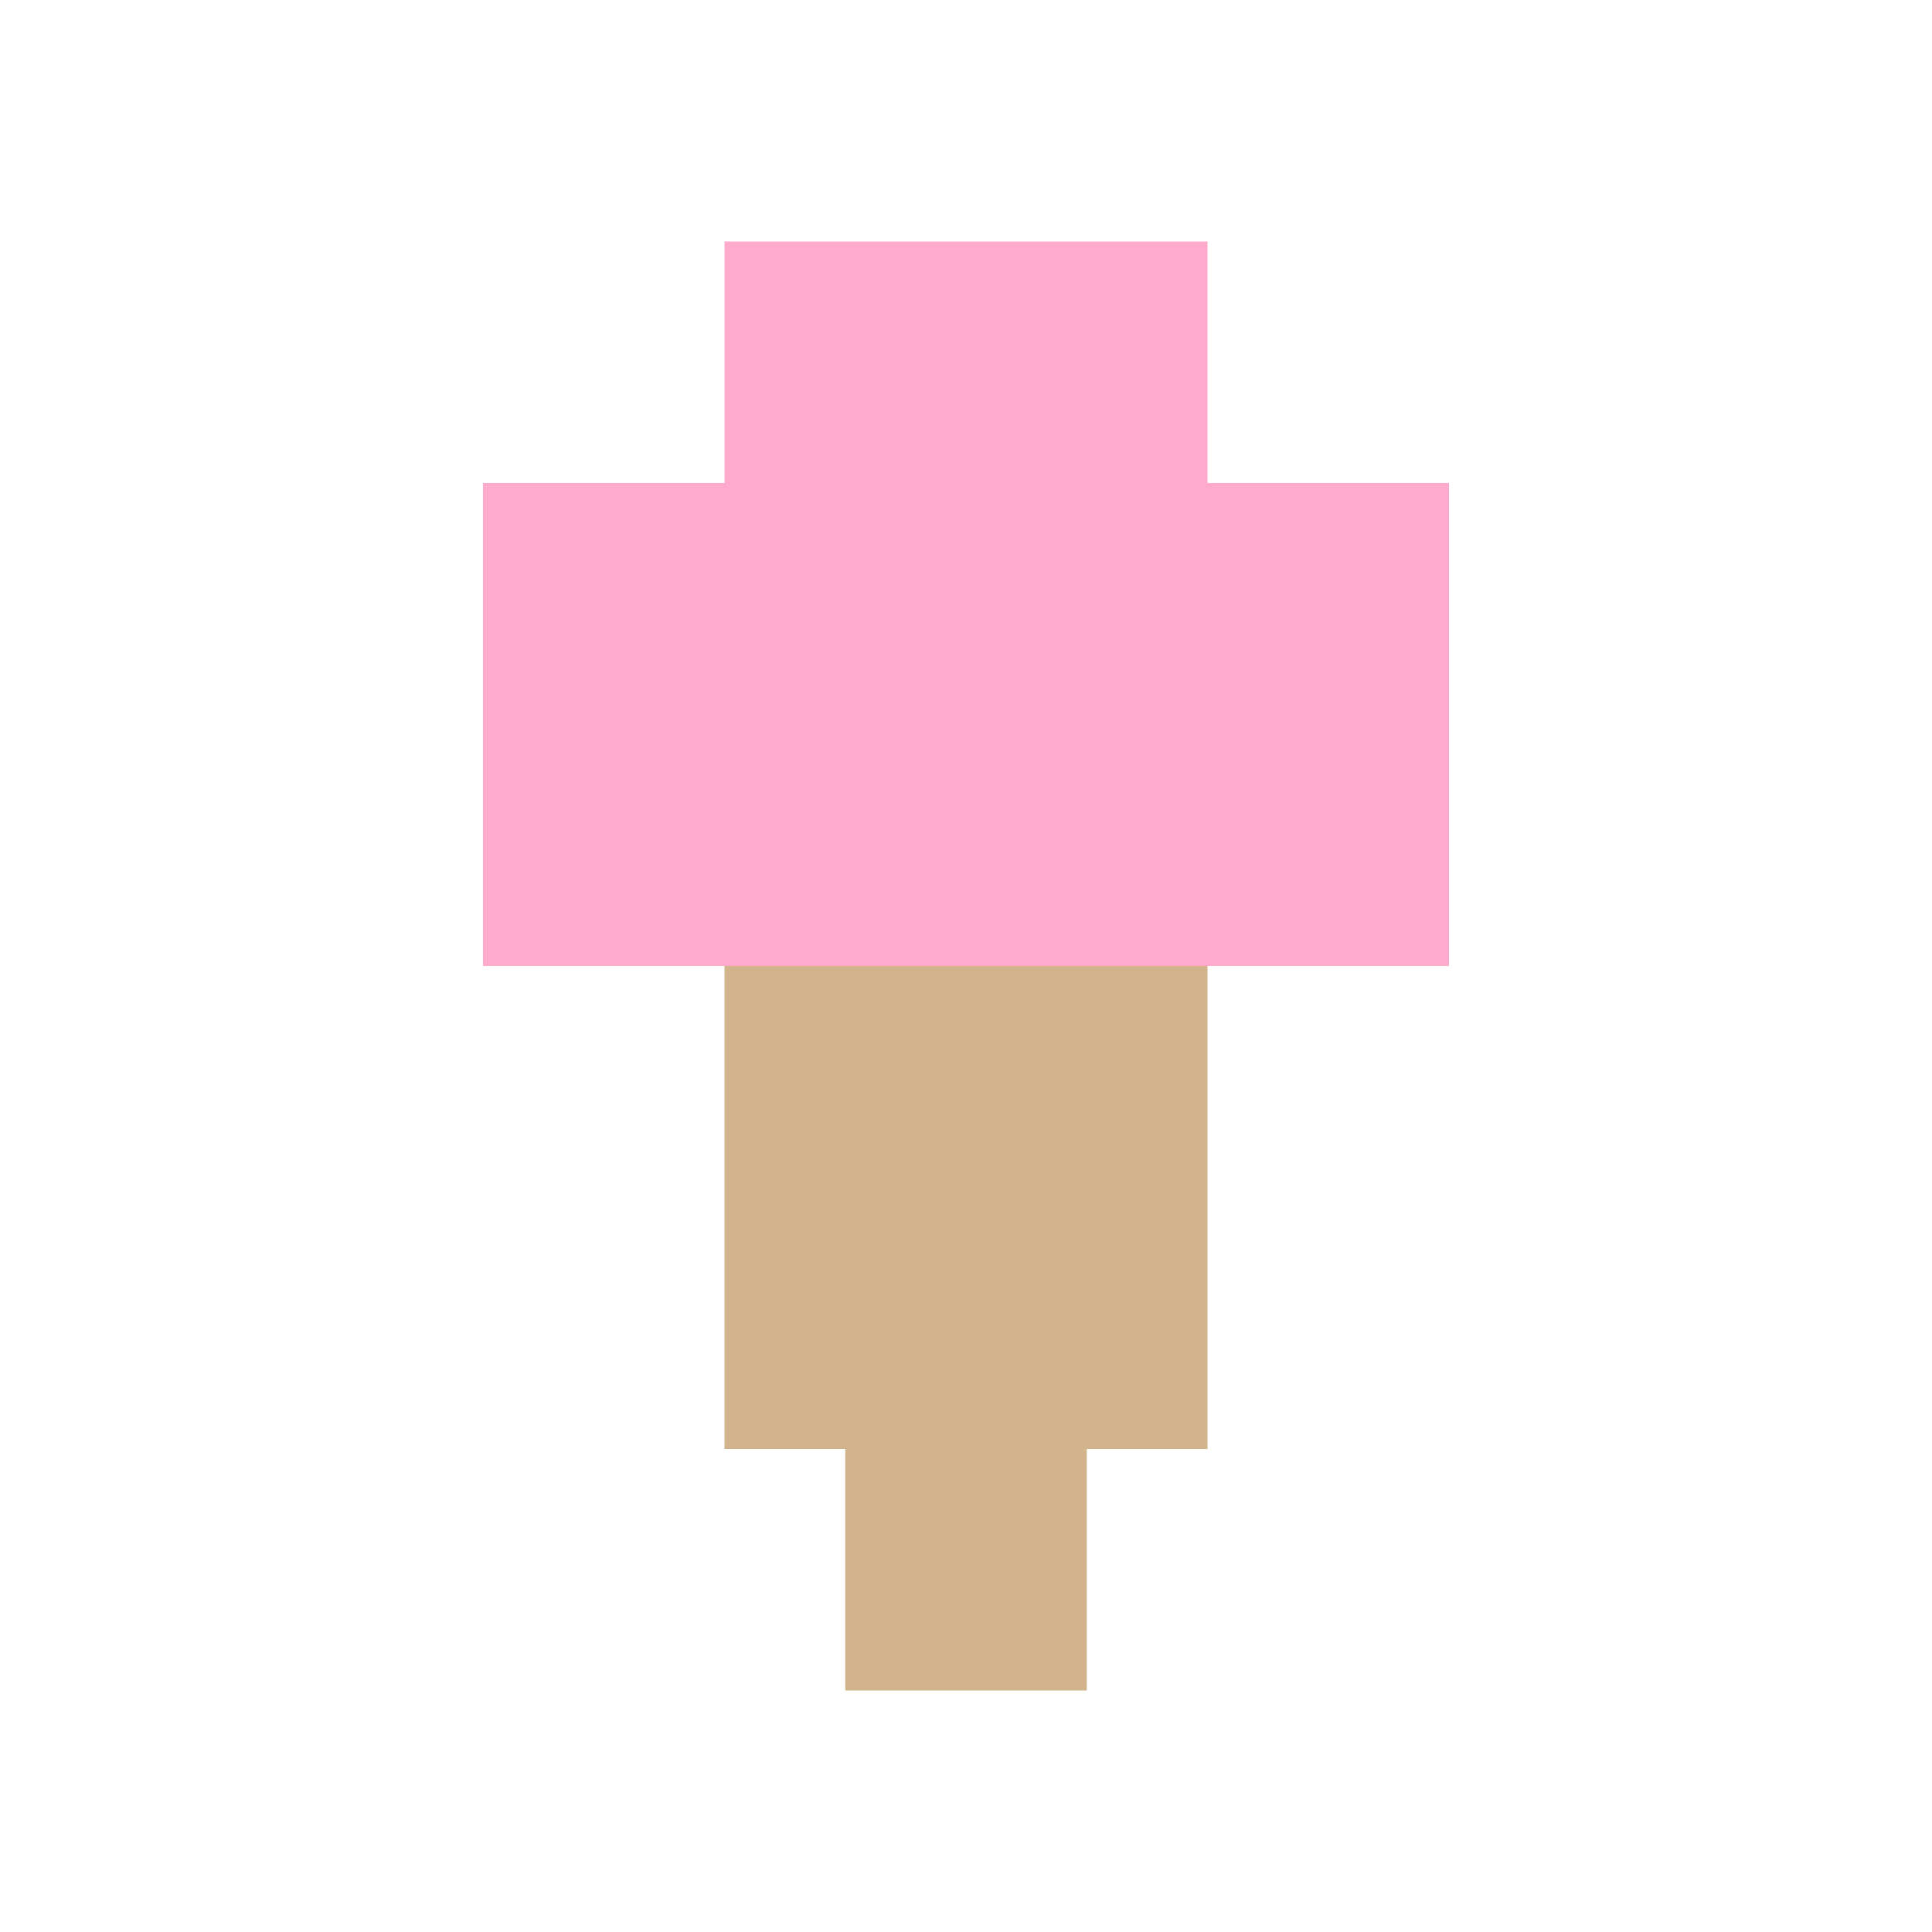
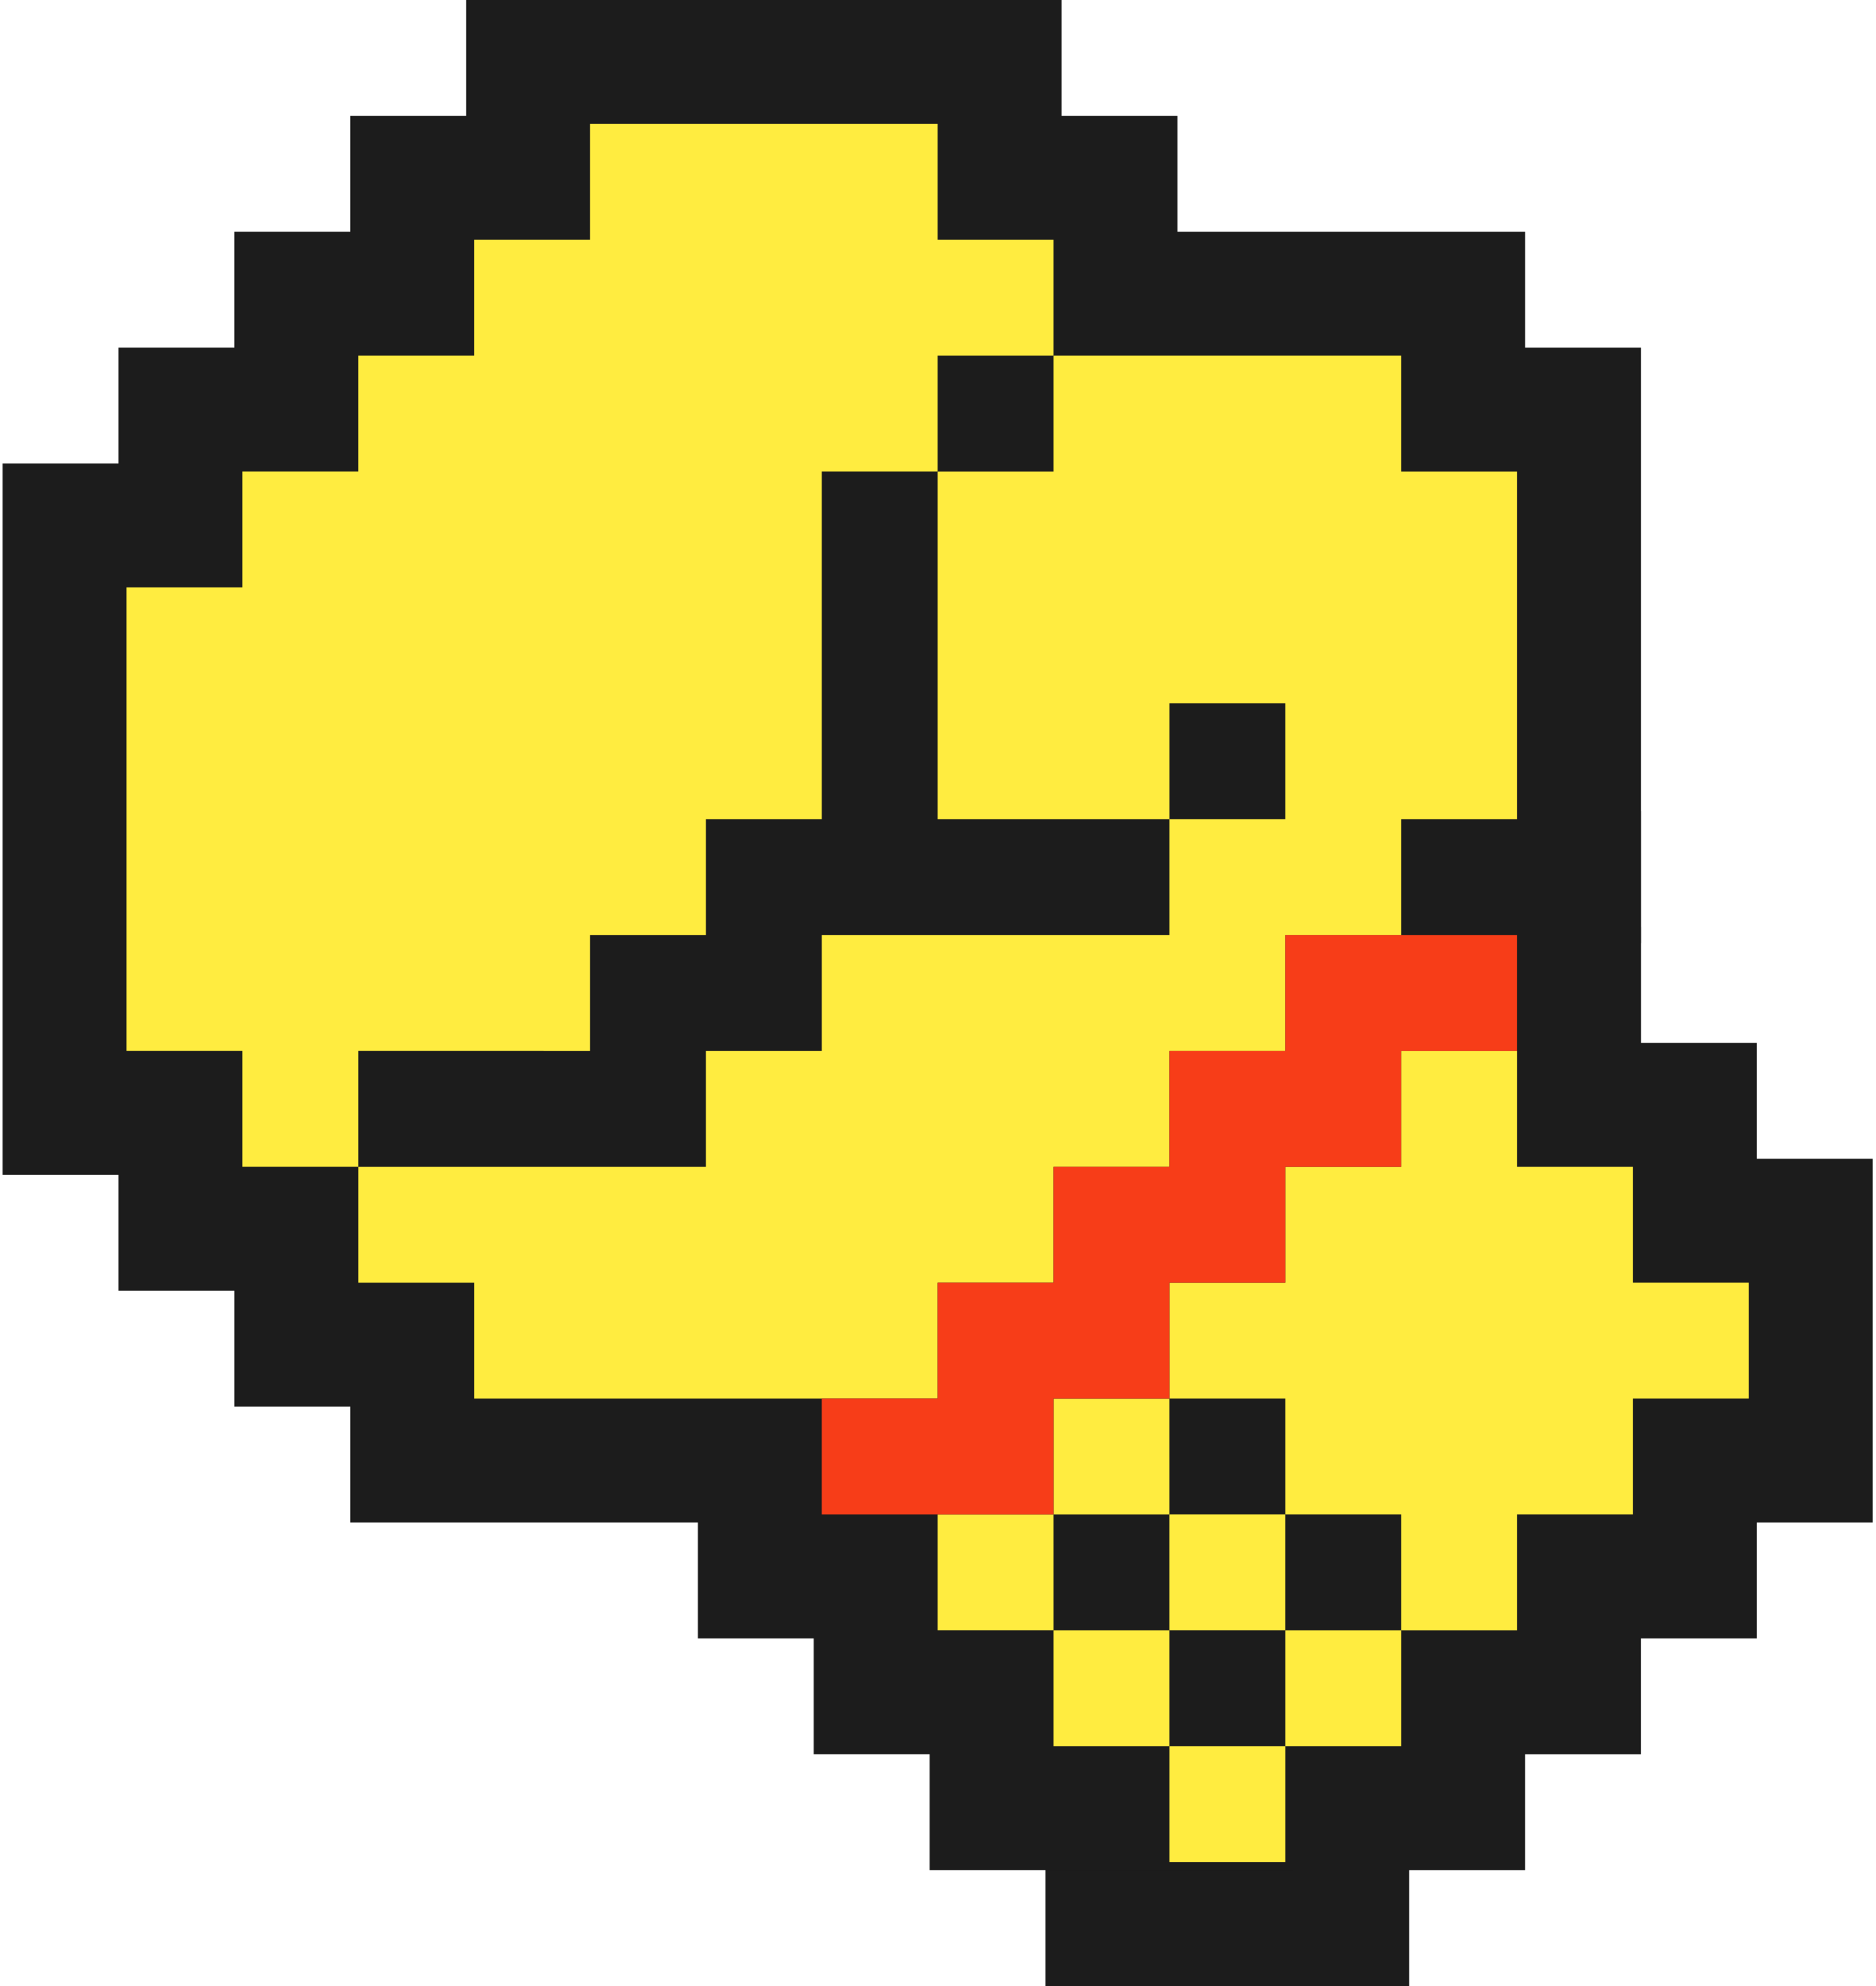
- <svg xmlns="http://www.w3.org/2000/svg" viewBox="0 0 16 16">
-   <path fill="#FFAACC" d="M6 2h4v4H6zM4 4h8v4H4z" />
-   <path fill="#D2B48C" d="M6 8h4v4H6zM7 12h2v2H7z" />
+ <svg xmlns="http://www.w3.org/2000/svg" preserveAspectRatio="xMidYMid meet" data-bbox="0.558 0.018 152.182 161.582" viewBox="0.558 0.018 152.182 161.582" height="162" width="153" data-type="color" role="presentation" aria-hidden="true" aria-label="">
+   <g>
+     <path fill="#1C1C1C" d="M115.02 132.007H85.422V161.6h29.598z" data-color="1" />
+     <path fill="#1C1C1C" d="M124.454 122.582H94.856v29.593h29.598z" data-color="1" />
+     <path fill="#1C1C1C" d="M105.595 122.581H75.996v29.593h29.599z" data-color="1" />
+     <path fill="#1C1C1C" d="M115.02 113.149H85.422v29.594h29.598z" data-color="1" />
+     <path fill="#1C1C1C" d="M96.161 113.15H66.563v29.594H96.16z" data-color="1" />
+     <path fill="#1C1C1C" d="M105.591 103.722H75.992v29.593h29.599z" data-color="1" />
+     <path fill="#1C1C1C" d="M28.85 123.888v-9.427h-9.432V84.868h28.29V75.44h9.43v-9.427h9.429V28.299h9.429v-9.427h48.46V28.3h9.429v48.453h-9.429v9.427h-9.429v9.427h-9.429v9.428h-9.433v9.427h-9.429v9.427z" data-color="1" />
+     <path fill="#1C1C1C" d="M104.284 142.747v-9.427h-9.43v-9.431h-9.432V94.295h9.433v-9.427h9.429V75.44h29.598v9.428h9.429v9.427h9.429v29.594h-9.429v9.431h-9.429v9.427z" data-color="1" />
+     <path fill="#1C1C1C" d="M9.988 105.034v-9.428H.558V37.727h9.43V28.3h9.429v-9.428h9.432V9.445h9.43V.018h48.456v9.427h9.429v29.594h-9.429v9.427h-9.429v28.286h-9.429v9.427h-9.429v9.427H39.59v9.428z" data-color="1" />
+     <path fill="#1C1C1C" d="M57.137 133.32v-29.597h9.429v-9.427h9.429v-9.428h9.429v-9.427h9.433v-9.427h39.027v29.593h-9.429v9.427h-9.429v9.428h-9.429v9.427h-9.433v9.431z" data-color="1" />
+     <path fill="#FFEC40" d="M104.941 142.09h-9.43v9.427h9.43z" data-color="2" />
+     <path fill="#FFEC40" d="M114.37 132.662h-9.429v9.427h9.429z" data-color="2" />
+     <path fill="#FFEC40" d="M95.507 132.663h-9.429v9.427h9.43z" data-color="2" />
+     <path fill="#FFEC40" d="M104.937 123.23h-9.43v9.428h9.43z" data-color="2" />
+     <path fill="#FFEC40" d="M86.077 123.23h-9.429v9.428h9.43z" data-color="2" />
+     <path fill="#FFEC40" d="M95.507 113.805h-9.429v9.427h9.43z" data-color="2" />
+     <path fill="#FFEC40" d="M76.649 104.377h9.429v-9.428h9.433v-9.427h9.429v-9.427h9.429v-9.428h9.429V38.382h-9.429v-9.428H86.078v9.428h-9.43v28.285h18.863v-9.43h9.429v9.43h-9.43v9.428H67.22v9.427h-9.43v9.427H29.505v9.428h9.429v9.427H76.65z" data-color="2" />
+     <path fill="#FFEC40" d="M133.228 94.949h-9.429v-9.427h-9.429v9.427h-9.429v9.427h-9.43v9.428h9.43v9.427h9.429v9.431h9.429v-9.431h9.429v-9.427h9.429v-9.428h-9.429z" data-color="2" />
+     <path fill="#FFEC40" d="M48.36 85.521v-9.427h9.43v-9.427h9.429V38.38h9.428v-9.428h9.43v-9.427h-9.43v-9.427H48.36v9.427h-9.428v9.427h-9.43v9.428H20.07v9.427h-9.43V85.52h9.43v9.428h9.433V85.52z" data-color="2" />
+     <path fill="#F73D18" d="M76.648 123.232h-9.43v-9.427h9.43v-9.427h9.429V94.95h9.433v-9.427h9.429v-9.427h18.858v9.427h-9.429v9.427h-9.429v9.428h-9.43v9.427h-9.432v9.427z" data-color="3" />
+   </g>
</svg>
